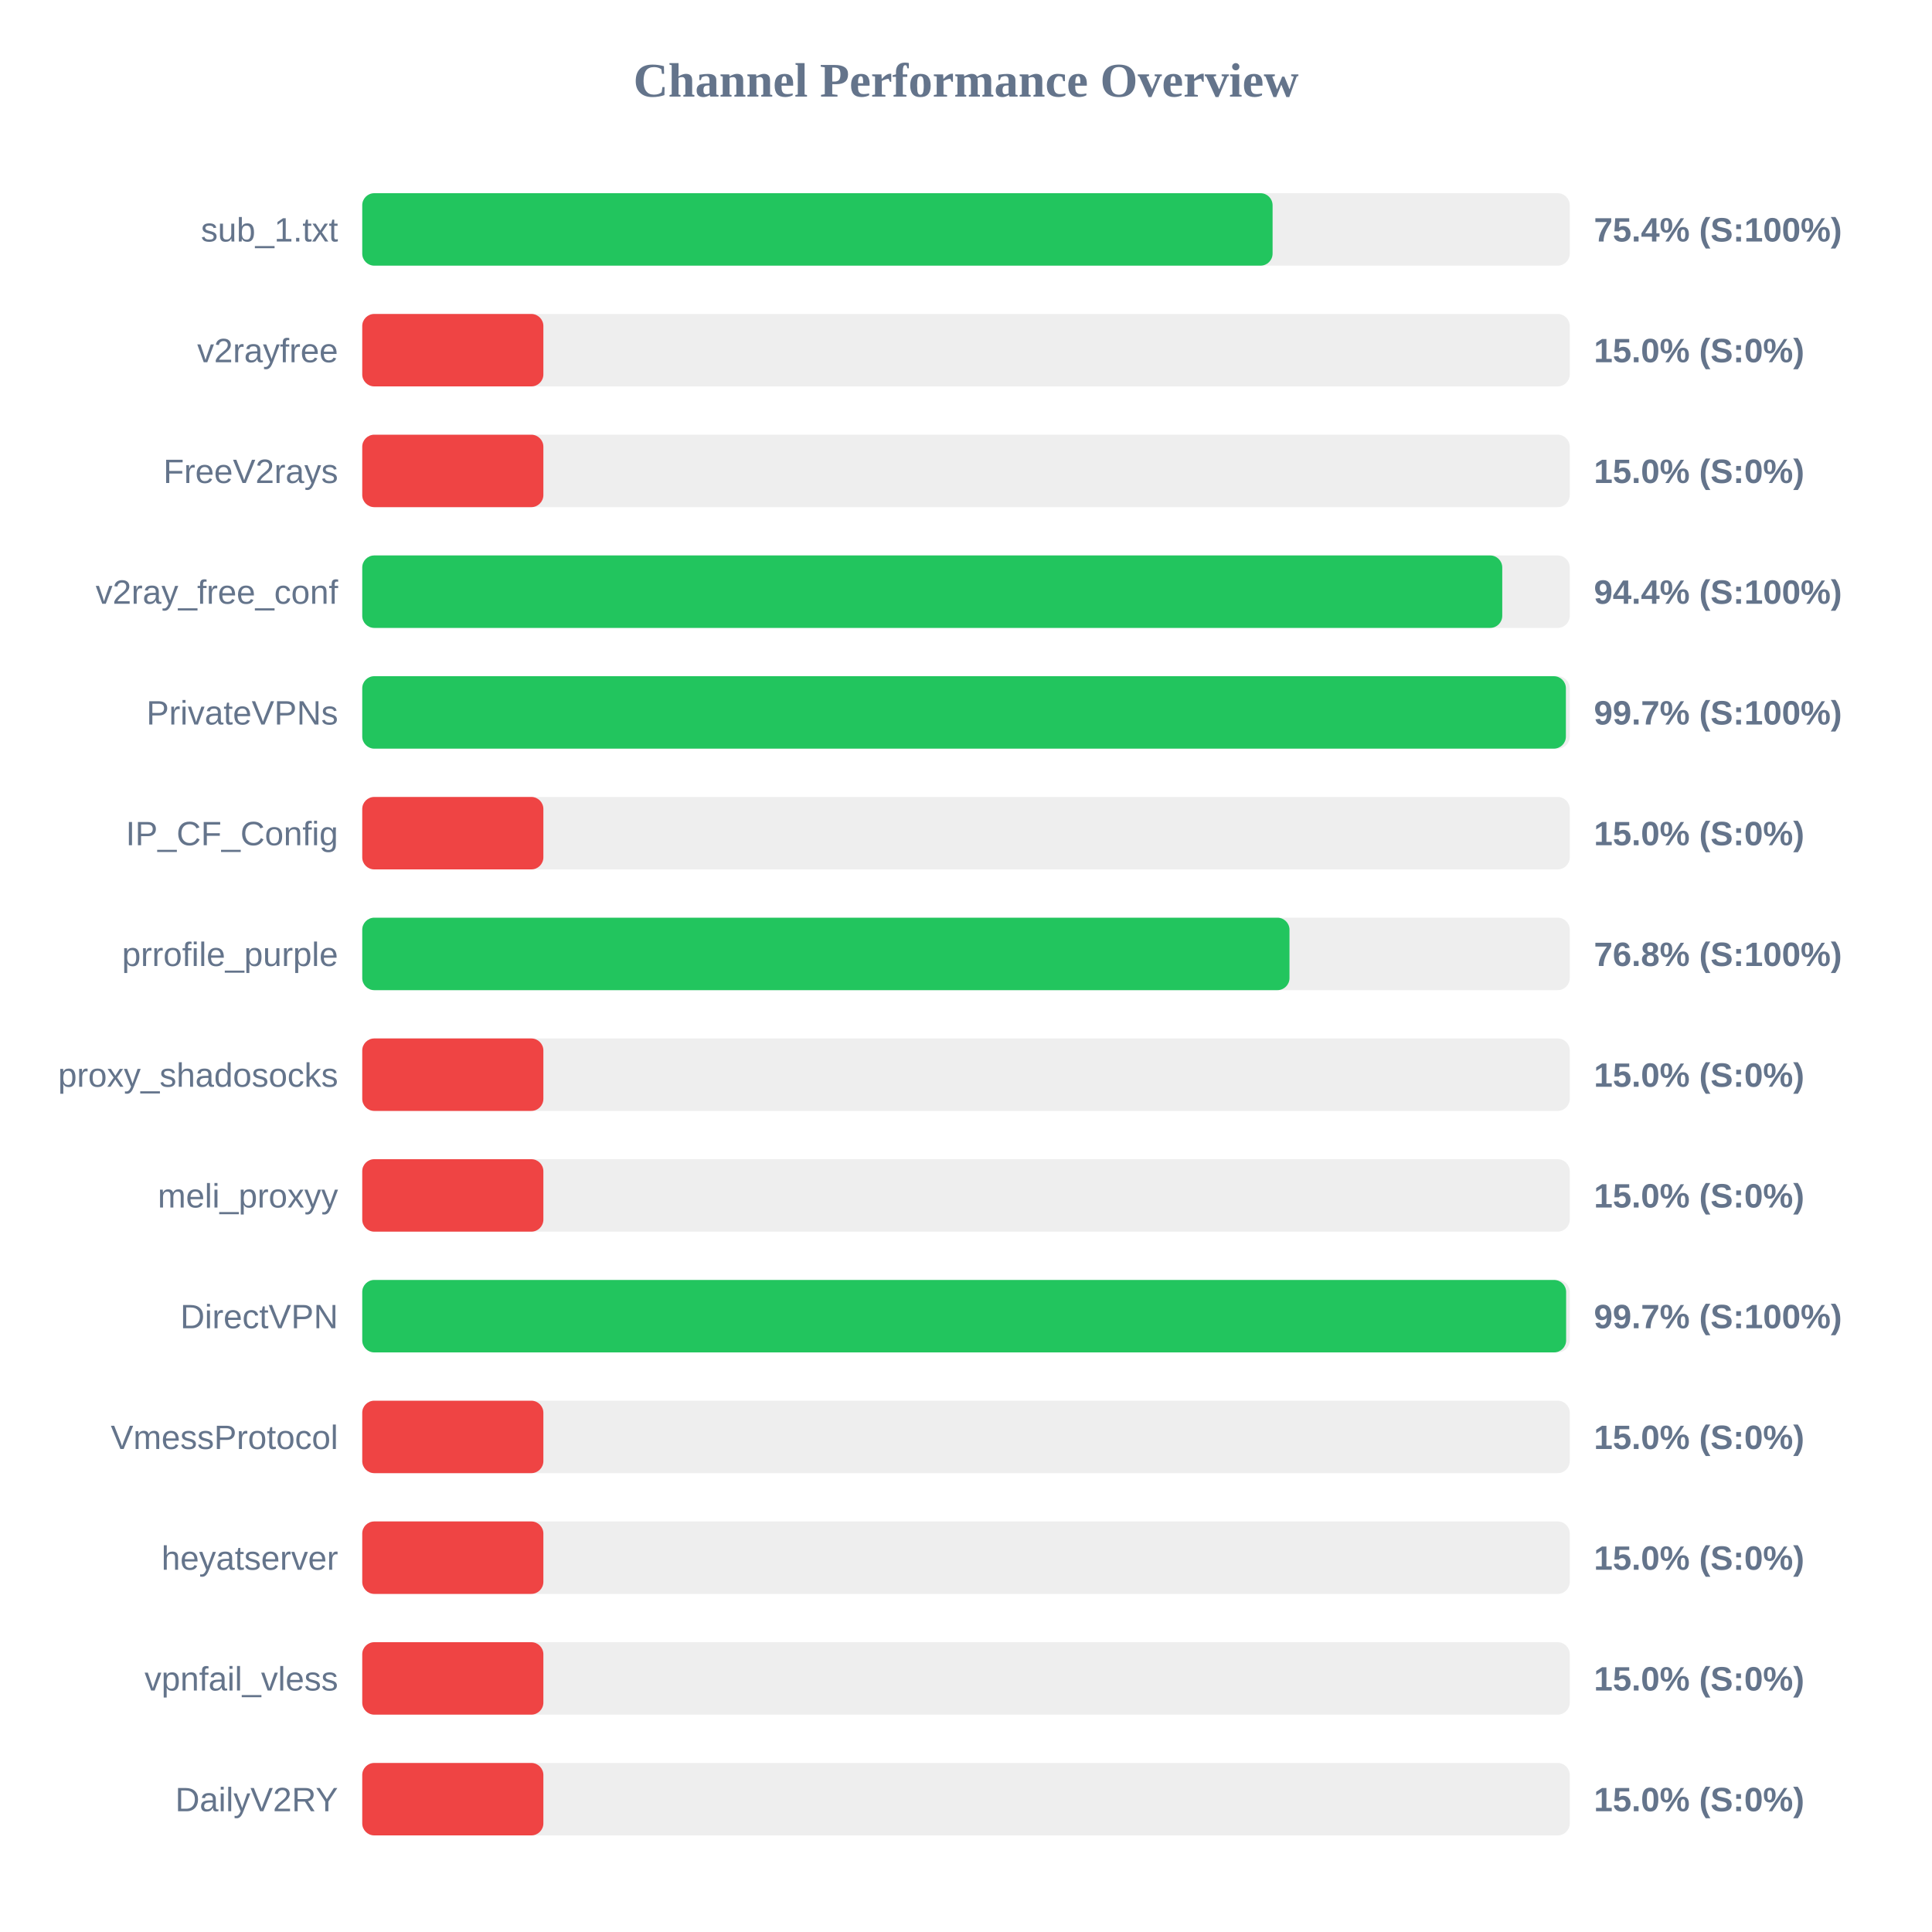
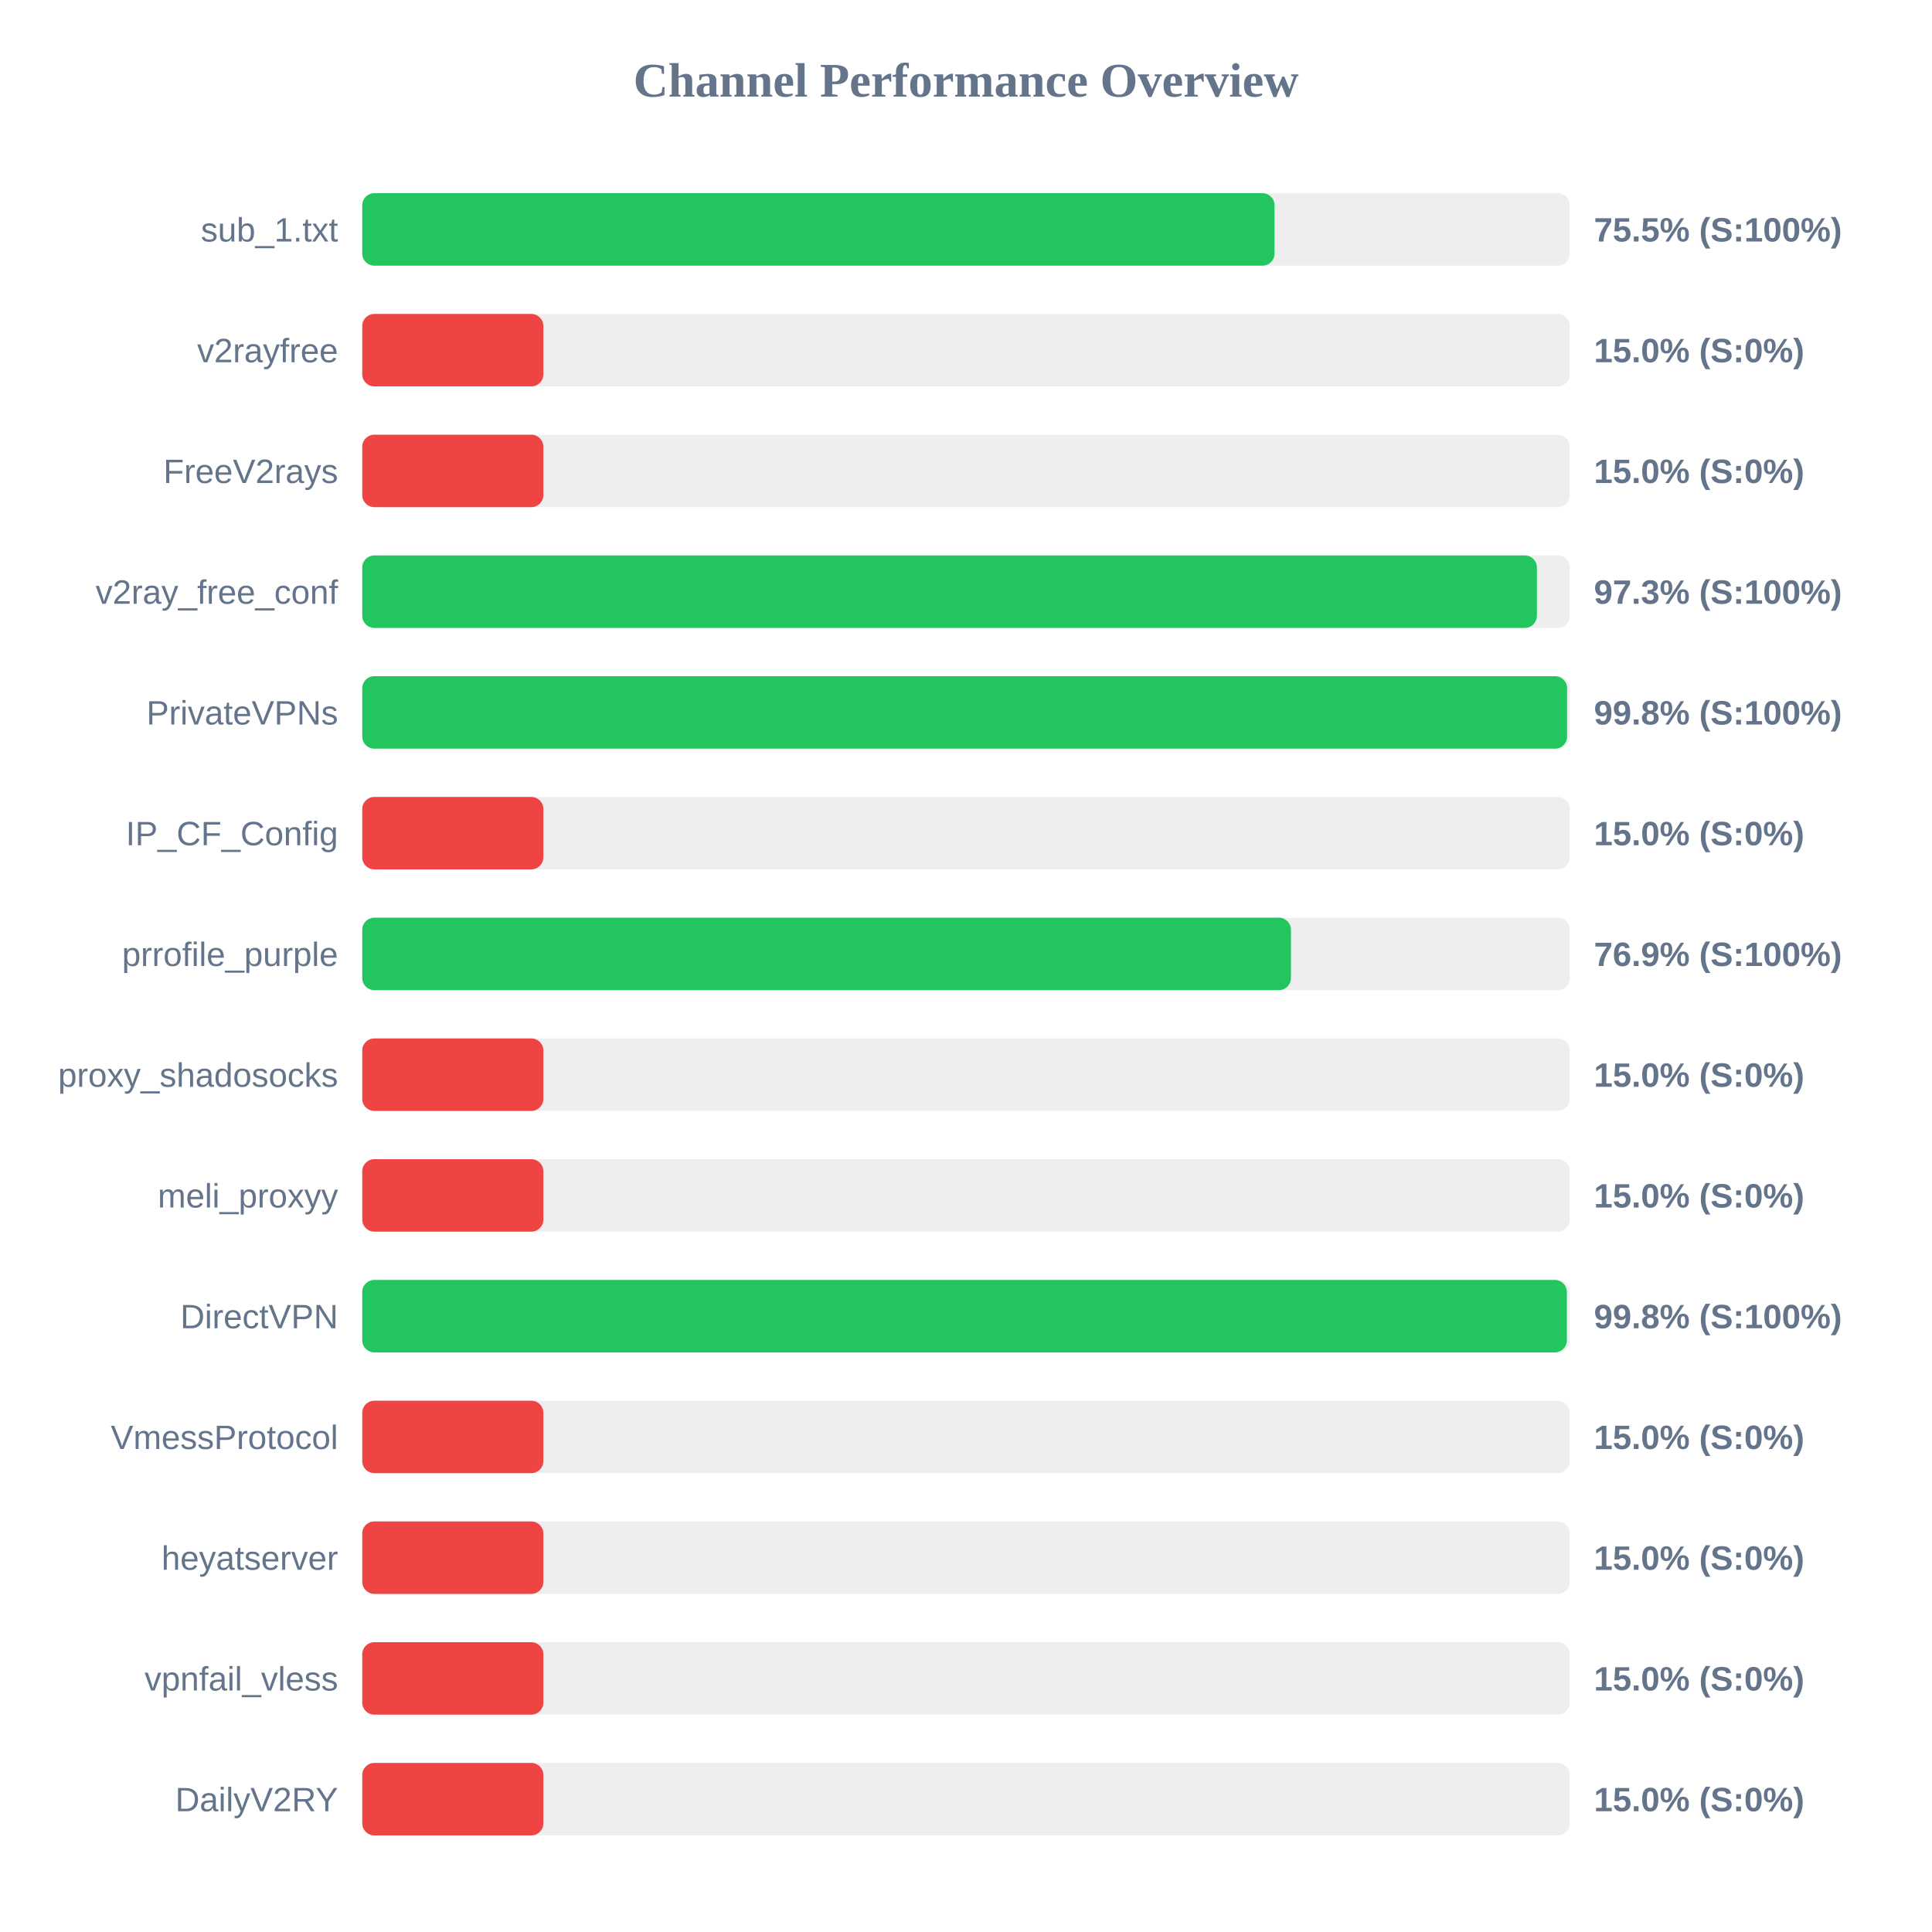
<svg xmlns="http://www.w3.org/2000/svg" width="800" height="800" version="1.1">
  <style>
        .row { font: 14px Arial; fill: #64748b; }
        .score { font: bold 14px Arial; fill: #64748b; }
    </style>
  <text x="400" y="40" text-anchor="middle" font-size="20px" font-weight="bold" fill="#64748b">Channel Performance Overview</text>
  <rect x="150" y="80" width="500" height="30" fill="#eee" rx="5" />
-   <rect x="150" y="80" width="376.95" height="30" fill="#22c55e" rx="5" />
+   <rect x="150" y="80" width="377.75" height="30" fill="#22c55e" rx="5" />
  <text x="140" y="100" text-anchor="end" class="row">sub_1.txt</text>
-   <text x="660" y="100" text-anchor="start" class="score">75.4% (S:100%)</text>
+   <text x="660" y="100" text-anchor="start" class="score">75.5% (S:100%)</text>
  <rect x="150" y="130" width="500" height="30" fill="#eee" rx="5" />
  <rect x="150" y="130" width="75.0" height="30" fill="#ef4444" rx="5" />
  <text x="140" y="150" text-anchor="end" class="row">v2rayfree</text>
  <text x="660" y="150" text-anchor="start" class="score">15.0% (S:0%)</text>
  <rect x="150" y="180" width="500" height="30" fill="#eee" rx="5" />
  <rect x="150" y="180" width="75.0" height="30" fill="#ef4444" rx="5" />
  <text x="140" y="200" text-anchor="end" class="row">FreeV2rays</text>
  <text x="660" y="200" text-anchor="start" class="score">15.0% (S:0%)</text>
  <rect x="150" y="230" width="500" height="30" fill="#eee" rx="5" />
-   <rect x="150" y="230" width="472.05" height="30" fill="#22c55e" rx="5" />
+   <rect x="150" y="230" width="486.4" height="30" fill="#22c55e" rx="5" />
  <text x="140" y="250" text-anchor="end" class="row">v2ray_free_conf</text>
-   <text x="660" y="250" text-anchor="start" class="score">94.4% (S:100%)</text>
+   <text x="660" y="250" text-anchor="start" class="score">97.3% (S:100%)</text>
  <rect x="150" y="280" width="500" height="30" fill="#eee" rx="5" />
-   <rect x="150" y="280" width="498.4" height="30" fill="#22c55e" rx="5" />
+   <rect x="150" y="280" width="498.9" height="30" fill="#22c55e" rx="5" />
  <text x="140" y="300" text-anchor="end" class="row">PrivateVPNs</text>
-   <text x="660" y="300" text-anchor="start" class="score">99.7% (S:100%)</text>
+   <text x="660" y="300" text-anchor="start" class="score">99.8% (S:100%)</text>
  <rect x="150" y="330" width="500" height="30" fill="#eee" rx="5" />
  <rect x="150" y="330" width="75.0" height="30" fill="#ef4444" rx="5" />
  <text x="140" y="350" text-anchor="end" class="row">IP_CF_Config</text>
  <text x="660" y="350" text-anchor="start" class="score">15.0% (S:0%)</text>
  <rect x="150" y="380" width="500" height="30" fill="#eee" rx="5" />
-   <rect x="150" y="380" width="383.95" height="30" fill="#22c55e" rx="5" />
+   <rect x="150" y="380" width="384.55" height="30" fill="#22c55e" rx="5" />
  <text x="140" y="400" text-anchor="end" class="row">prrofile_purple</text>
-   <text x="660" y="400" text-anchor="start" class="score">76.8% (S:100%)</text>
+   <text x="660" y="400" text-anchor="start" class="score">76.9% (S:100%)</text>
  <rect x="150" y="430" width="500" height="30" fill="#eee" rx="5" />
  <rect x="150" y="430" width="75.0" height="30" fill="#ef4444" rx="5" />
  <text x="140" y="450" text-anchor="end" class="row">proxy_shadosocks</text>
  <text x="660" y="450" text-anchor="start" class="score">15.0% (S:0%)</text>
  <rect x="150" y="480" width="500" height="30" fill="#eee" rx="5" />
  <rect x="150" y="480" width="75.0" height="30" fill="#ef4444" rx="5" />
  <text x="140" y="500" text-anchor="end" class="row">meli_proxyy</text>
  <text x="660" y="500" text-anchor="start" class="score">15.0% (S:0%)</text>
  <rect x="150" y="530" width="500" height="30" fill="#eee" rx="5" />
-   <rect x="150" y="530" width="498.5" height="30" fill="#22c55e" rx="5" />
+   <rect x="150" y="530" width="498.8" height="30" fill="#22c55e" rx="5" />
  <text x="140" y="550" text-anchor="end" class="row">DirectVPN</text>
-   <text x="660" y="550" text-anchor="start" class="score">99.7% (S:100%)</text>
+   <text x="660" y="550" text-anchor="start" class="score">99.8% (S:100%)</text>
  <rect x="150" y="580" width="500" height="30" fill="#eee" rx="5" />
  <rect x="150" y="580" width="75.0" height="30" fill="#ef4444" rx="5" />
  <text x="140" y="600" text-anchor="end" class="row">VmessProtocol</text>
  <text x="660" y="600" text-anchor="start" class="score">15.0% (S:0%)</text>
  <rect x="150" y="630" width="500" height="30" fill="#eee" rx="5" />
  <rect x="150" y="630" width="75.0" height="30" fill="#ef4444" rx="5" />
  <text x="140" y="650" text-anchor="end" class="row">heyatserver</text>
  <text x="660" y="650" text-anchor="start" class="score">15.0% (S:0%)</text>
  <rect x="150" y="680" width="500" height="30" fill="#eee" rx="5" />
  <rect x="150" y="680" width="75.0" height="30" fill="#ef4444" rx="5" />
  <text x="140" y="700" text-anchor="end" class="row">vpnfail_vless</text>
  <text x="660" y="700" text-anchor="start" class="score">15.0% (S:0%)</text>
  <rect x="150" y="730" width="500" height="30" fill="#eee" rx="5" />
  <rect x="150" y="730" width="75.0" height="30" fill="#ef4444" rx="5" />
  <text x="140" y="750" text-anchor="end" class="row">DailyV2RY</text>
  <text x="660" y="750" text-anchor="start" class="score">15.0% (S:0%)</text>
</svg>
